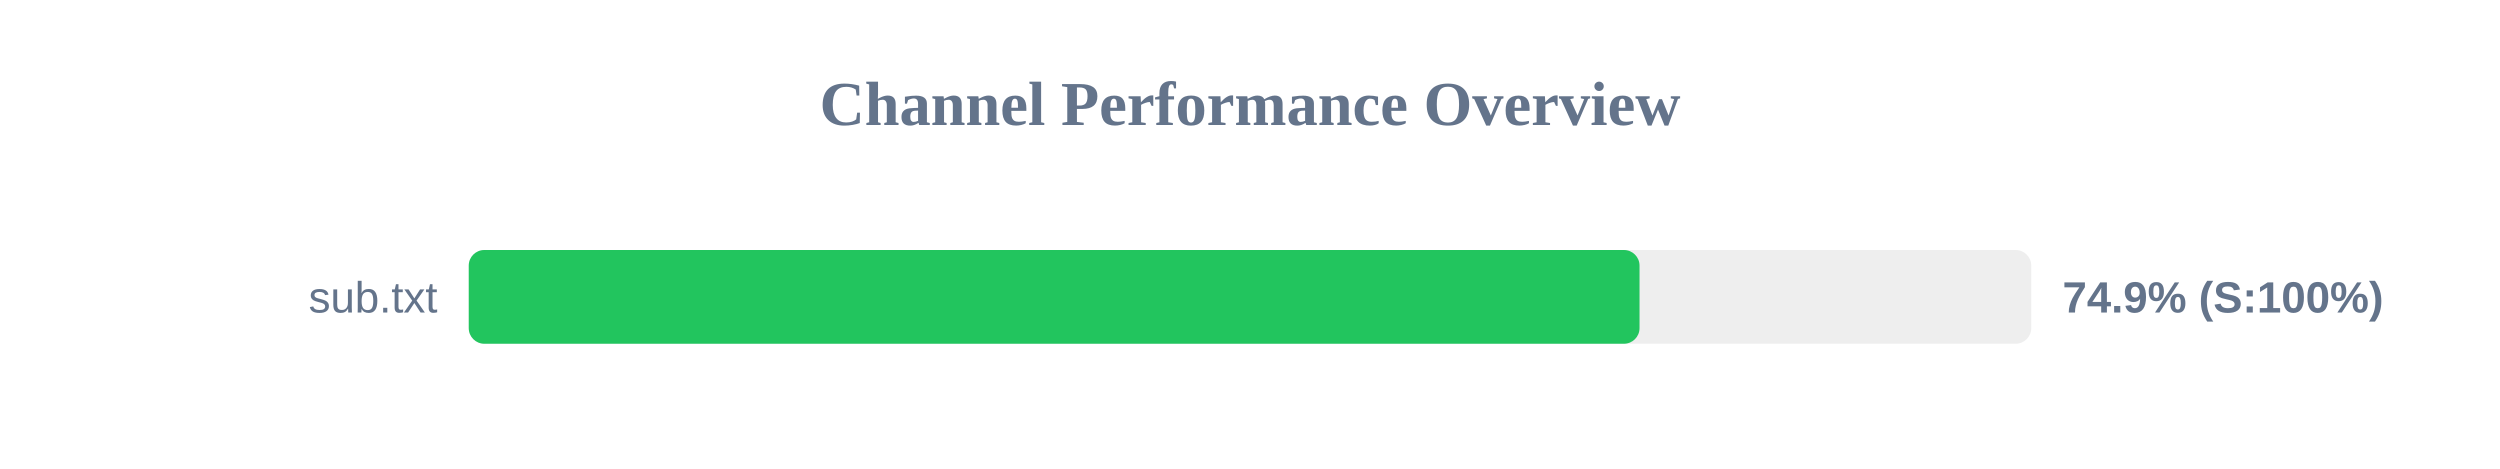
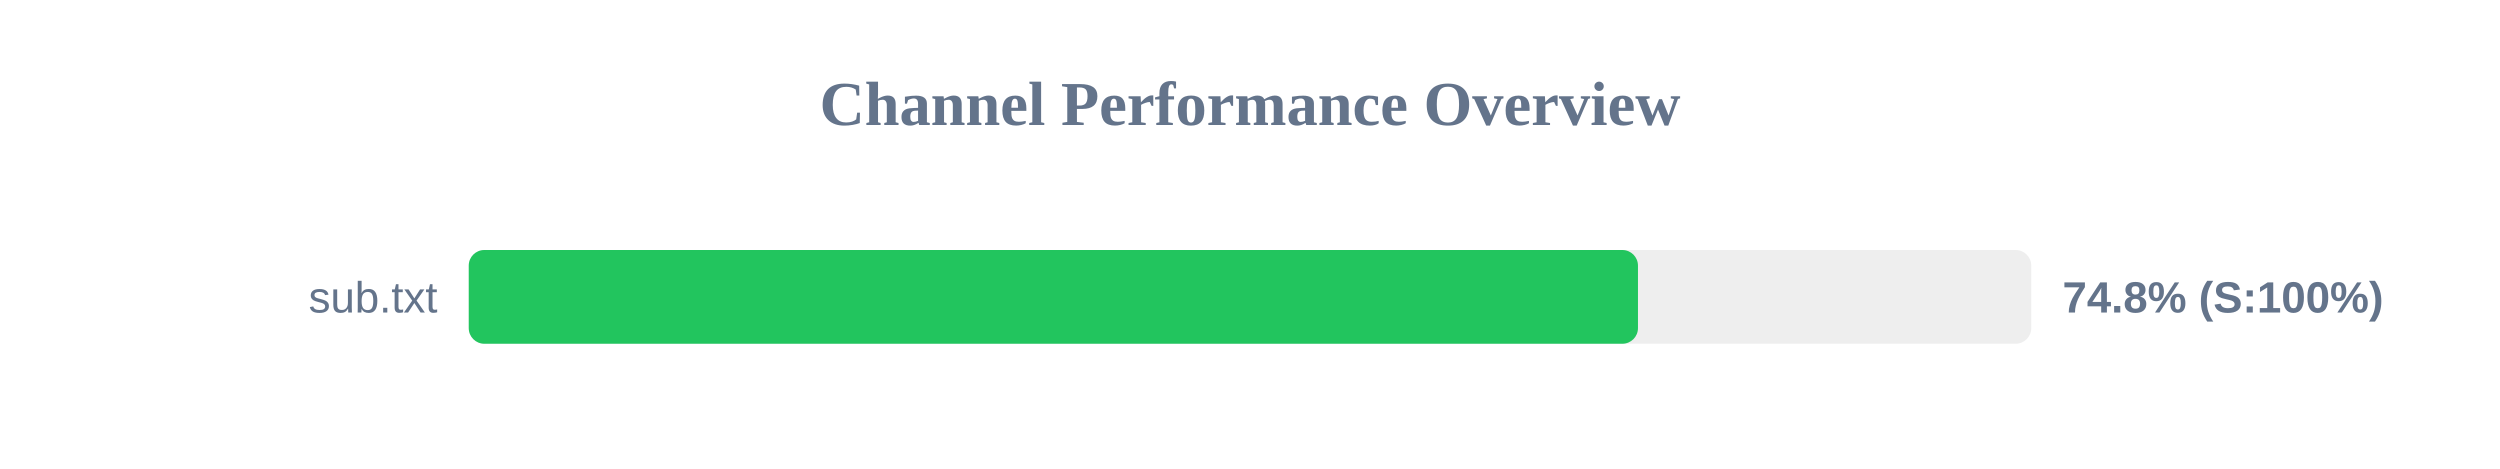
<svg xmlns="http://www.w3.org/2000/svg" width="800" height="150" version="1.1">
  <style>
        .row { font: 14px Arial; fill: #64748b; }
        .score { font: bold 14px Arial; fill: #64748b; }
    </style>
  <text x="400" y="40" text-anchor="middle" font-size="20px" font-weight="bold" fill="#64748b">Channel Performance Overview</text>
  <rect x="150" y="80" width="500" height="30" fill="#eee" rx="5" />
-   <rect x="150" y="80" width="374.65" height="30" fill="#22c55e" rx="5" />
+   <rect x="150" y="80" width="374.15" height="30" fill="#22c55e" rx="5" />
  <text x="140" y="100" text-anchor="end" class="row">sub.txt</text>
-   <text x="660" y="100" text-anchor="start" class="score">74.9% (S:100%)</text>
+   <text x="660" y="100" text-anchor="start" class="score">74.8% (S:100%)</text>
</svg>
